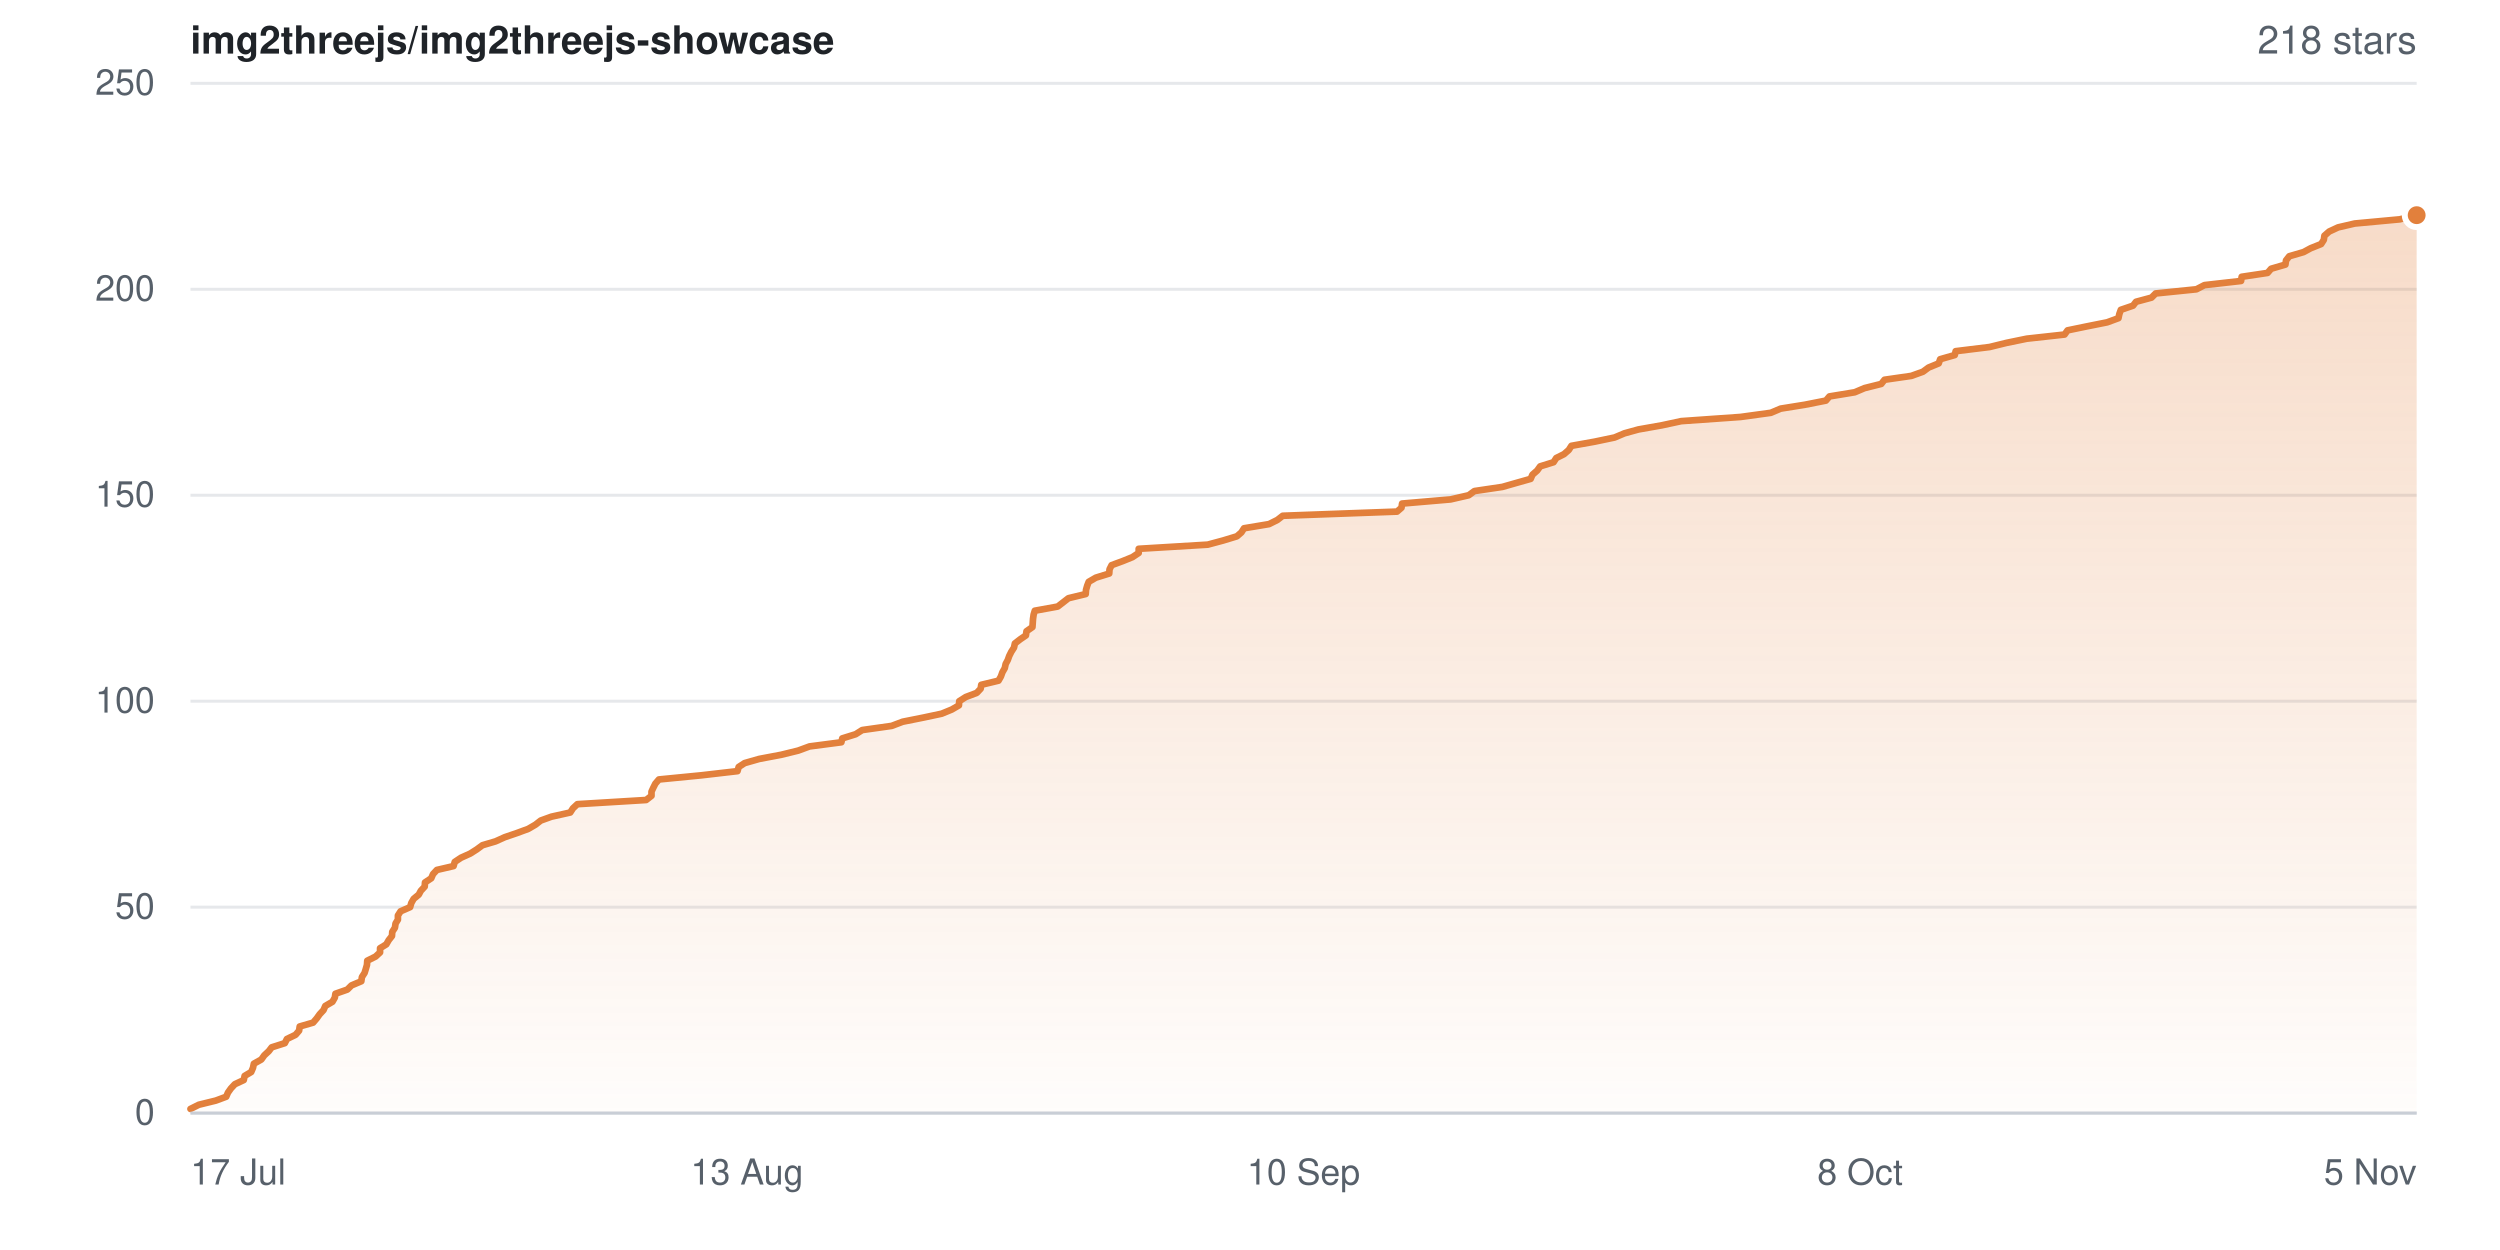
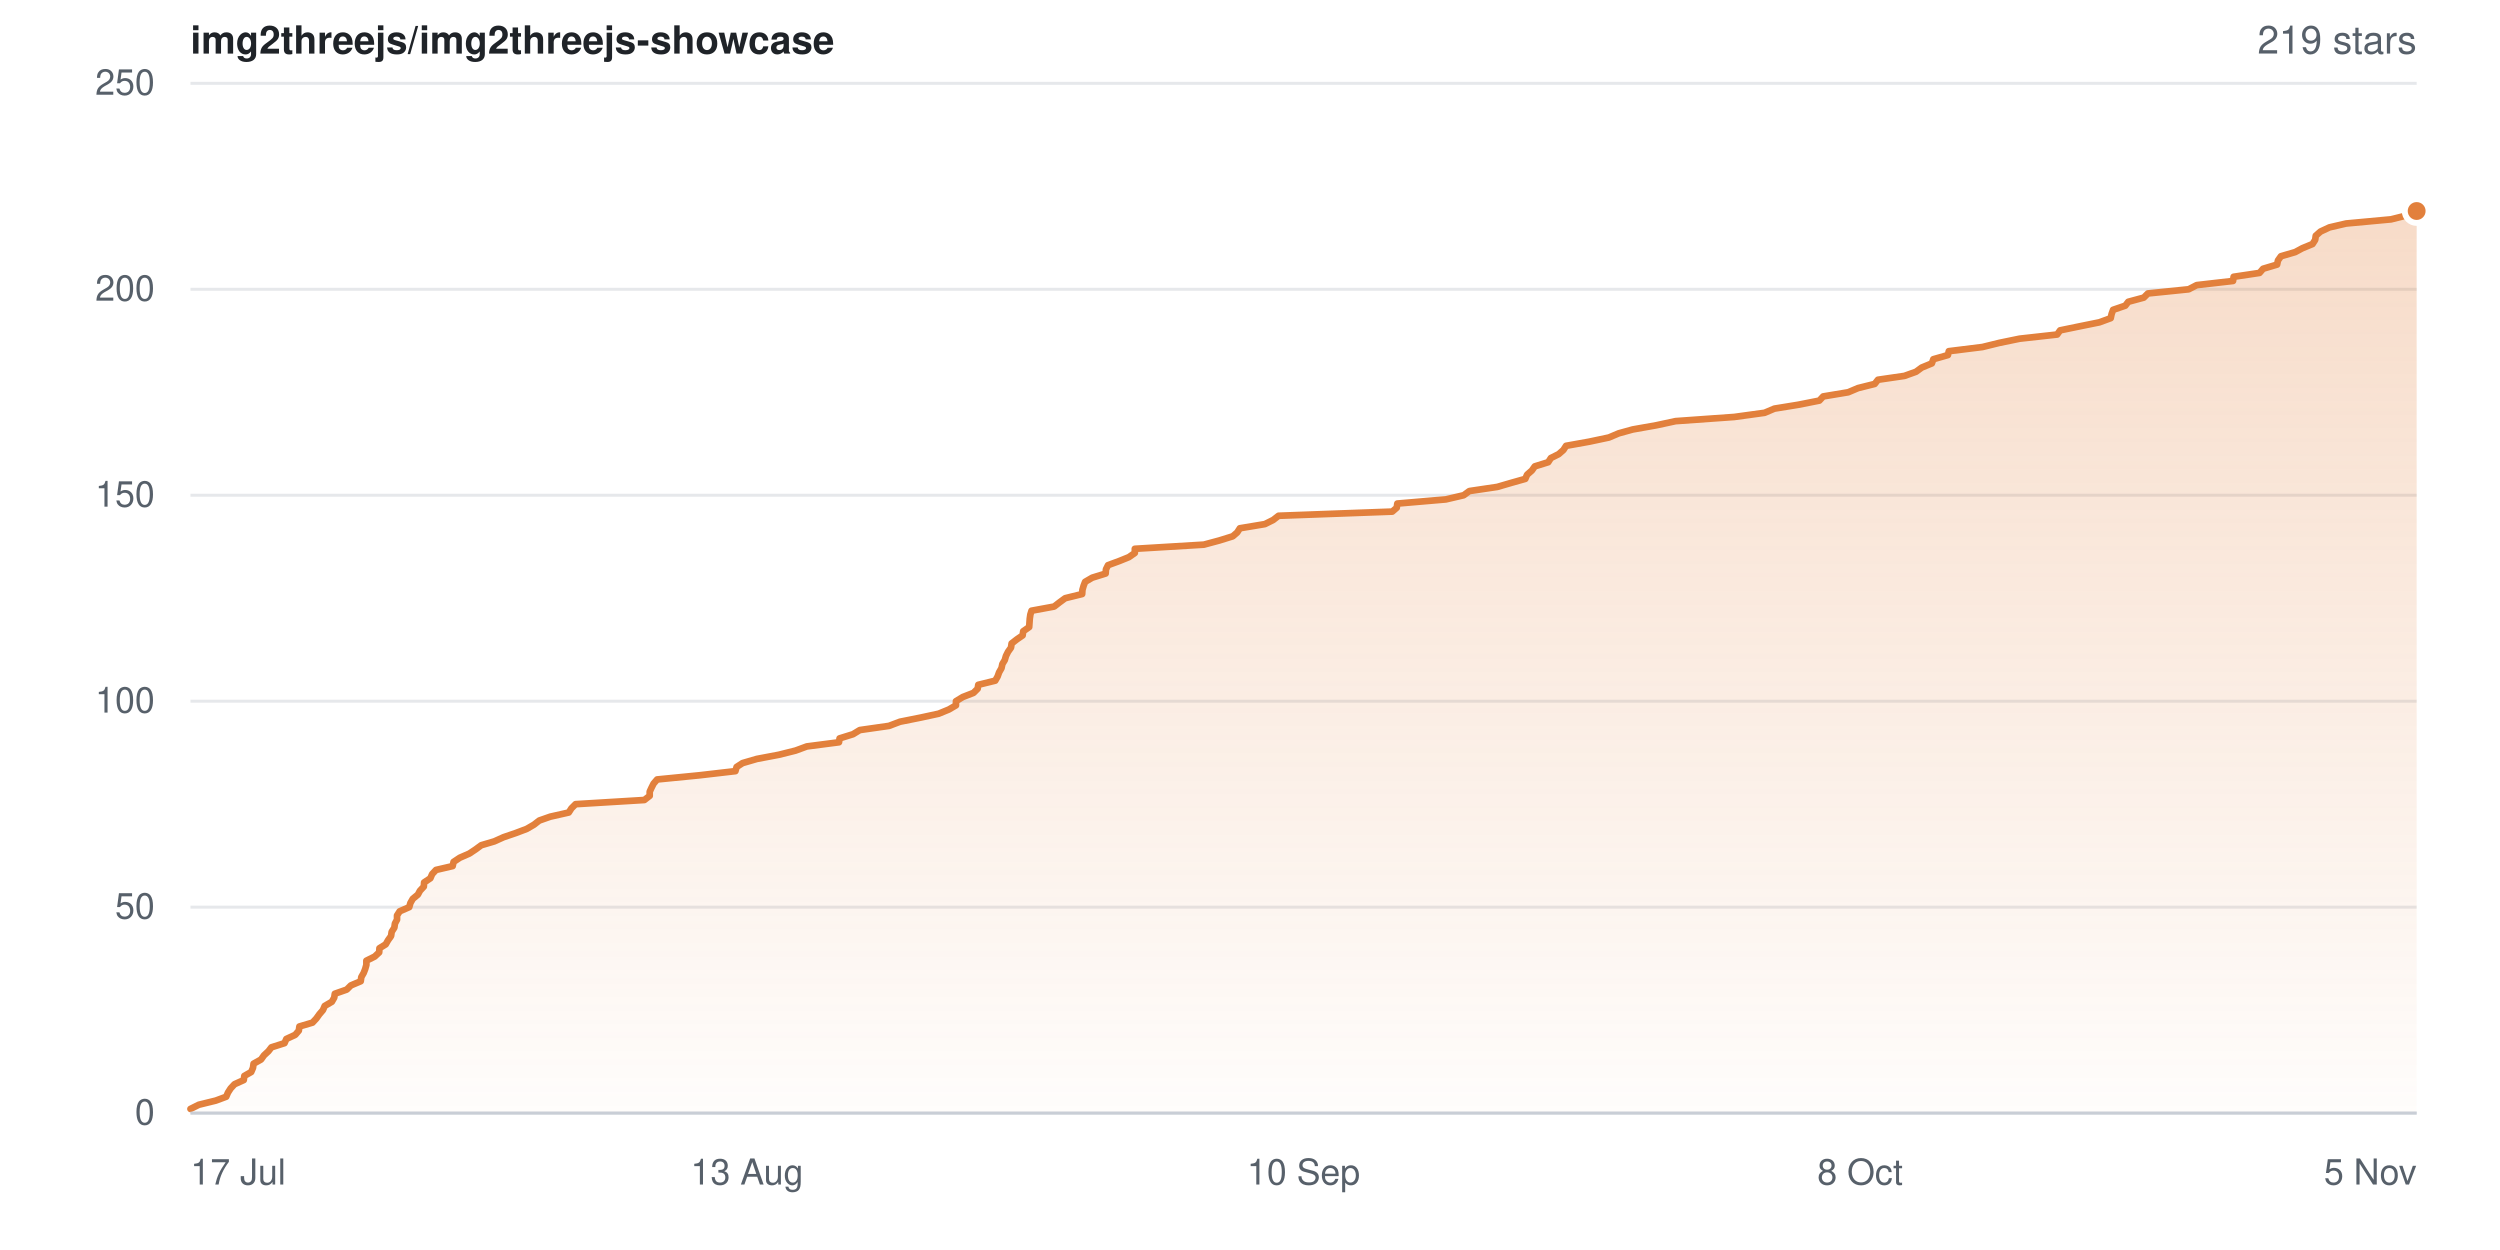
- <svg xmlns="http://www.w3.org/2000/svg" width="840" height="420" viewBox="0 0 840 420" role="img" aria-label="Star history for img2threejs/img2threejs-showcase: 218 stars">
+ <svg xmlns="http://www.w3.org/2000/svg" width="840" height="420" viewBox="0 0 840 420" role="img" aria-label="Star history for img2threejs/img2threejs-showcase: 219 stars">
  <defs>
    <linearGradient id="sh-light-fill" x1="0" y1="0" x2="0" y2="1">
      <stop offset="0%" stop-color="rgba(226,128,60,0.28)" />
      <stop offset="100%" stop-color="rgba(226,128,60,0.02)" />
    </linearGradient>
  </defs>
  <rect width="840" height="420" fill="#ffffff" />
  <g font-family="-apple-system,BlinkMacSystemFont,Segoe UI,Helvetica,Arial,sans-serif">
    <text x="64" y="18" font-size="13" font-weight="600" fill="#1f2328">img2threejs/img2threejs-showcase</text>
-     <text x="812" y="18" text-anchor="end" font-size="13" fill="#57606a">218 stars</text>
+     <text x="812" y="18" text-anchor="end" font-size="13" fill="#57606a">219 stars</text>
    <line x1="64" y1="374.0" x2="812" y2="374.0" stroke="#e6e8eb" stroke-width="1" />
    <text x="52" y="374.0" dy="0.32em" text-anchor="end" font-size="12" fill="#57606a">0</text>
    <line x1="64" y1="304.8" x2="812" y2="304.8" stroke="#e6e8eb" stroke-width="1" />
    <text x="52" y="304.8" dy="0.32em" text-anchor="end" font-size="12" fill="#57606a">50</text>
    <line x1="64" y1="235.6" x2="812" y2="235.6" stroke="#e6e8eb" stroke-width="1" />
    <text x="52" y="235.6" dy="0.32em" text-anchor="end" font-size="12" fill="#57606a">100</text>
    <line x1="64" y1="166.4" x2="812" y2="166.4" stroke="#e6e8eb" stroke-width="1" />
    <text x="52" y="166.4" dy="0.32em" text-anchor="end" font-size="12" fill="#57606a">150</text>
    <line x1="64" y1="97.2" x2="812" y2="97.2" stroke="#e6e8eb" stroke-width="1" />
    <text x="52" y="97.2" dy="0.32em" text-anchor="end" font-size="12" fill="#57606a">200</text>
    <line x1="64" y1="28.0" x2="812" y2="28.0" stroke="#e6e8eb" stroke-width="1" />
    <text x="52" y="28.0" dy="0.32em" text-anchor="end" font-size="12" fill="#57606a">250</text>
-     <path d="M64.0 372.6 L66.8 371.2 L72.5 369.8 L76.0 368.5 L76.6 367.1 L77.6 365.7 L78.9 364.3 L81.9 362.9 L82.2 361.5 L84.4 360.2 L85.0 358.8 L85.3 357.4 L87.8 356.0 L88.8 354.6 L90.3 353.2 L91.3 351.9 L95.7 350.5 L96.4 349.1 L99.3 347.7 L100.5 346.3 L100.7 344.9 L105.2 343.6 L106.4 342.2 L107.4 340.8 L108.7 339.4 L109.3 338.0 L111.7 336.6 L112.5 335.2 L112.7 333.9 L116.7 332.5 L118.1 331.1 L121.4 329.7 L121.6 328.3 L122.5 326.9 L122.9 325.6 L123.3 324.2 L123.4 322.8 L126.2 321.4 L127.7 320.0 L127.7 318.6 L129.8 317.3 L130.6 315.9 L131.7 314.5 L131.8 313.1 L132.7 311.7 L132.9 310.3 L133.7 309.0 L133.7 307.6 L134.6 306.2 L137.8 304.8 L138.2 303.4 L139.0 302.0 L140.7 300.6 L141.4 299.3 L142.7 297.9 L142.8 296.5 L144.9 295.1 L145.5 293.7 L146.8 292.3 L152.4 291.0 L152.8 289.6 L154.9 288.2 L158.0 286.8 L160.2 285.4 L162.1 284.0 L166.5 282.7 L169.6 281.3 L173.7 279.9 L177.5 278.5 L179.9 277.1 L181.7 275.7 L185.3 274.4 L191.6 273.0 L192.5 271.6 L194.0 270.2 L217.1 268.8 L218.9 267.4 L218.9 266.0 L219.5 264.7 L220.2 263.3 L221.4 261.9 L235.7 260.5 L247.8 259.1 L248.2 257.7 L250.2 256.4 L255.1 255.0 L262.5 253.6 L268.2 252.2 L272.0 250.8 L282.7 249.4 L283.0 248.1 L287.5 246.7 L289.7 245.3 L299.6 243.9 L303.3 242.5 L310.3 241.1 L316.4 239.8 L319.8 238.4 L322.2 237.0 L322.3 235.6 L324.5 234.2 L328.2 232.8 L329.5 231.4 L329.7 230.1 L335.5 228.7 L336.3 227.3 L336.8 225.9 L337.6 224.5 L337.9 223.1 L338.6 221.8 L339.1 220.4 L339.8 219.0 L340.7 217.6 L341.0 216.2 L342.8 214.8 L344.7 213.5 L344.9 212.1 L346.9 210.7 L347.0 209.3 L347.1 207.9 L347.3 206.5 L347.7 205.2 L355.4 203.8 L357.2 202.4 L359.0 201.0 L364.8 199.6 L364.9 198.2 L365.3 196.8 L365.8 195.5 L368.2 194.1 L372.7 192.7 L372.8 191.3 L373.5 189.9 L377.3 188.5 L380.5 187.2 L382.6 185.8 L382.6 184.4 L405.8 183.0 L411.0 181.6 L415.6 180.2 L417.1 178.9 L418.0 177.5 L426.4 176.1 L429.2 174.7 L431.0 173.3 L469.4 171.9 L470.9 170.6 L471.1 169.2 L487.4 167.8 L493.5 166.4 L495.4 165.0 L504.8 163.6 L509.7 162.2 L514.3 160.9 L514.9 159.5 L516.5 158.1 L517.5 156.7 L522.0 155.3 L522.9 153.9 L525.5 152.6 L527.1 151.2 L528.0 149.8 L535.8 148.4 L542.5 147.0 L545.8 145.6 L550.5 144.3 L558.4 142.9 L564.9 141.5 L584.8 140.1 L595.0 138.7 L598.3 137.3 L606.4 136.0 L613.5 134.6 L614.7 133.2 L623.2 131.8 L626.5 130.4 L632.1 129.0 L633.2 127.6 L642.2 126.3 L646.1 124.9 L648.0 123.5 L651.4 122.1 L651.9 120.7 L656.8 119.3 L657.1 118.0 L668.5 116.6 L674.2 115.2 L681.0 113.8 L693.7 112.4 L694.7 111.0 L701.0 109.7 L708.0 108.3 L711.8 106.9 L712.1 105.5 L712.6 104.1 L716.7 102.7 L717.7 101.4 L722.9 100.0 L724.3 98.6 L738.0 97.2 L740.7 95.8 L753.0 94.4 L753.2 93.0 L761.9 91.7 L763.1 90.3 L767.9 88.9 L768.1 87.5 L769.2 86.1 L774.0 84.7 L776.4 83.4 L779.9 82.0 L780.8 80.6 L781.0 79.2 L782.6 77.8 L785.6 76.4 L791.2 75.1 L806.3 73.7 L812.0 72.3 L812.0 374.0 L64.0 374.0 Z" fill="url(#sh-light-fill)" />
-     <path d="M64.0 372.6 L66.8 371.2 L72.5 369.8 L76.0 368.5 L76.6 367.1 L77.6 365.7 L78.9 364.3 L81.9 362.9 L82.2 361.5 L84.4 360.2 L85.0 358.8 L85.3 357.4 L87.8 356.0 L88.8 354.6 L90.3 353.2 L91.3 351.9 L95.7 350.5 L96.4 349.1 L99.3 347.7 L100.5 346.3 L100.7 344.9 L105.2 343.6 L106.4 342.2 L107.4 340.8 L108.7 339.4 L109.3 338.0 L111.7 336.6 L112.5 335.2 L112.7 333.9 L116.7 332.5 L118.1 331.1 L121.4 329.7 L121.6 328.3 L122.5 326.9 L122.9 325.6 L123.3 324.2 L123.4 322.8 L126.2 321.4 L127.7 320.0 L127.7 318.6 L129.8 317.3 L130.6 315.9 L131.7 314.5 L131.8 313.1 L132.7 311.7 L132.9 310.3 L133.7 309.0 L133.7 307.6 L134.6 306.2 L137.8 304.8 L138.2 303.4 L139.0 302.0 L140.7 300.6 L141.4 299.3 L142.7 297.9 L142.8 296.5 L144.9 295.1 L145.5 293.7 L146.8 292.3 L152.4 291.0 L152.8 289.6 L154.9 288.2 L158.0 286.8 L160.2 285.4 L162.1 284.0 L166.5 282.7 L169.6 281.3 L173.7 279.9 L177.5 278.5 L179.9 277.1 L181.7 275.7 L185.3 274.4 L191.6 273.0 L192.5 271.6 L194.0 270.2 L217.1 268.8 L218.9 267.4 L218.9 266.0 L219.5 264.7 L220.2 263.3 L221.4 261.9 L235.7 260.5 L247.8 259.1 L248.2 257.7 L250.2 256.4 L255.1 255.0 L262.5 253.6 L268.2 252.2 L272.0 250.8 L282.7 249.4 L283.0 248.1 L287.5 246.7 L289.7 245.3 L299.6 243.9 L303.3 242.5 L310.3 241.1 L316.4 239.8 L319.8 238.4 L322.2 237.0 L322.3 235.6 L324.5 234.2 L328.2 232.8 L329.5 231.4 L329.7 230.1 L335.5 228.7 L336.3 227.3 L336.8 225.9 L337.6 224.5 L337.9 223.1 L338.6 221.8 L339.1 220.4 L339.8 219.0 L340.7 217.6 L341.0 216.2 L342.8 214.8 L344.7 213.5 L344.9 212.1 L346.9 210.7 L347.0 209.3 L347.1 207.9 L347.3 206.5 L347.7 205.2 L355.4 203.8 L357.2 202.4 L359.0 201.0 L364.8 199.6 L364.9 198.2 L365.3 196.8 L365.8 195.5 L368.2 194.1 L372.7 192.7 L372.8 191.3 L373.5 189.9 L377.3 188.5 L380.5 187.2 L382.6 185.8 L382.6 184.4 L405.8 183.0 L411.0 181.6 L415.6 180.2 L417.1 178.9 L418.0 177.5 L426.4 176.1 L429.2 174.7 L431.0 173.3 L469.4 171.9 L470.9 170.6 L471.1 169.2 L487.4 167.8 L493.5 166.4 L495.4 165.0 L504.8 163.6 L509.7 162.2 L514.3 160.9 L514.9 159.5 L516.5 158.1 L517.5 156.7 L522.0 155.3 L522.9 153.9 L525.5 152.6 L527.1 151.2 L528.0 149.8 L535.8 148.4 L542.5 147.0 L545.8 145.6 L550.5 144.3 L558.4 142.9 L564.9 141.5 L584.8 140.1 L595.0 138.7 L598.3 137.3 L606.4 136.0 L613.5 134.6 L614.7 133.2 L623.2 131.8 L626.5 130.4 L632.1 129.0 L633.2 127.6 L642.2 126.3 L646.1 124.9 L648.0 123.5 L651.4 122.1 L651.9 120.7 L656.8 119.3 L657.1 118.0 L668.5 116.6 L674.2 115.2 L681.0 113.8 L693.7 112.4 L694.7 111.0 L701.0 109.7 L708.0 108.3 L711.8 106.9 L712.1 105.5 L712.6 104.1 L716.7 102.7 L717.7 101.4 L722.9 100.0 L724.3 98.6 L738.0 97.2 L740.7 95.8 L753.0 94.4 L753.2 93.0 L761.9 91.7 L763.1 90.3 L767.9 88.9 L768.1 87.5 L769.2 86.1 L774.0 84.7 L776.4 83.4 L779.9 82.0 L780.8 80.6 L781.0 79.2 L782.6 77.8 L785.6 76.4 L791.2 75.1 L806.3 73.7 L812.0 72.3" fill="none" stroke="#e2803c" stroke-width="2.25" stroke-linejoin="round" stroke-linecap="round" />
-     <circle cx="812.0" cy="72.3" r="4" fill="#e2803c" stroke="#ffffff" stroke-width="2" />
+     <path d="M64.0 372.6 L66.8 371.2 L72.5 369.8 L76.0 368.5 L76.6 367.1 L77.5 365.7 L78.8 364.3 L81.9 362.9 L82.1 361.5 L84.4 360.2 L85.0 358.8 L85.2 357.4 L87.7 356.0 L88.7 354.6 L90.2 353.2 L91.2 351.9 L95.6 350.5 L96.2 349.1 L99.2 347.7 L100.4 346.3 L100.6 344.9 L105.0 343.6 L106.3 342.2 L107.3 340.8 L108.5 339.4 L109.1 338.0 L111.5 336.6 L112.3 335.2 L112.5 333.9 L116.5 332.5 L117.9 331.1 L121.2 329.7 L121.4 328.3 L122.2 326.9 L122.7 325.6 L123.1 324.2 L123.1 322.8 L125.9 321.4 L127.4 320.0 L127.5 318.6 L129.6 317.3 L130.4 315.9 L131.4 314.5 L131.6 313.1 L132.5 311.7 L132.7 310.3 L133.4 309.0 L133.4 307.6 L134.3 306.2 L137.5 304.8 L137.9 303.4 L138.7 302.0 L140.4 300.6 L141.1 299.3 L142.4 297.9 L142.5 296.5 L144.6 295.1 L145.2 293.7 L146.5 292.3 L152.1 291.0 L152.4 289.6 L154.5 288.2 L157.7 286.8 L159.8 285.4 L161.7 284.0 L166.1 282.7 L169.2 281.3 L173.3 279.9 L177.0 278.5 L179.4 277.1 L181.2 275.7 L184.9 274.4 L191.1 273.0 L192.0 271.6 L193.4 270.2 L216.5 268.8 L218.3 267.4 L218.3 266.0 L218.9 264.7 L219.6 263.3 L220.8 261.9 L235.0 260.5 L247.1 259.1 L247.5 257.7 L249.5 256.4 L254.3 255.0 L261.7 253.6 L267.3 252.2 L271.1 250.8 L281.9 249.4 L282.1 248.1 L286.6 246.7 L288.9 245.3 L298.7 243.9 L302.4 242.5 L309.4 241.1 L315.4 239.8 L318.8 238.4 L321.2 237.0 L321.2 235.6 L323.5 234.2 L327.1 232.8 L328.5 231.4 L328.7 230.1 L334.4 228.7 L335.2 227.3 L335.7 225.9 L336.5 224.5 L336.8 223.1 L337.6 221.8 L338.0 220.4 L338.7 219.0 L339.7 217.6 L339.9 216.2 L341.7 214.8 L343.6 213.5 L343.8 212.1 L345.8 210.7 L345.9 209.3 L346.0 207.9 L346.2 206.5 L346.6 205.2 L354.2 203.8 L356.0 202.4 L357.9 201.0 L363.6 199.6 L363.7 198.2 L364.1 196.8 L364.6 195.5 L367.0 194.1 L371.5 192.7 L371.6 191.3 L372.3 189.9 L376.1 188.5 L379.3 187.2 L381.3 185.8 L381.3 184.4 L404.5 183.0 L409.7 181.6 L414.2 180.2 L415.7 178.9 L416.6 177.5 L425.0 176.1 L427.8 174.7 L429.6 173.3 L467.8 171.9 L469.3 170.6 L469.5 169.2 L485.8 167.8 L491.8 166.4 L493.7 165.0 L503.1 163.6 L507.9 162.2 L512.5 160.9 L513.1 159.5 L514.7 158.1 L515.7 156.7 L520.2 155.3 L521.1 153.9 L523.7 152.6 L525.3 151.2 L526.2 149.8 L534.0 148.4 L540.6 147.0 L543.9 145.6 L548.6 144.3 L556.5 142.9 L563.0 141.5 L582.7 140.1 L592.9 138.7 L596.2 137.3 L604.2 136.0 L611.3 134.6 L612.6 133.2 L621.0 131.8 L624.3 130.4 L629.9 129.0 L631.0 127.6 L639.9 126.3 L643.8 124.9 L645.7 123.5 L649.1 122.1 L649.6 120.7 L654.5 119.3 L654.8 118.0 L666.1 116.6 L671.8 115.2 L678.6 113.8 L691.2 112.4 L692.2 111.0 L698.5 109.7 L705.4 108.3 L709.2 106.9 L709.5 105.5 L710.0 104.1 L714.1 102.7 L715.1 101.4 L720.3 100.0 L721.7 98.6 L735.4 97.2 L738.1 95.8 L750.3 94.4 L750.5 93.0 L759.2 91.7 L760.4 90.3 L765.1 88.9 L765.4 87.5 L766.4 86.1 L771.2 84.7 L773.6 83.4 L777.0 82.0 L777.9 80.6 L778.1 79.2 L779.7 77.8 L782.7 76.4 L788.3 75.1 L803.4 73.7 L809.0 72.3 L812.0 70.9 L812.0 374.0 L64.0 374.0 Z" fill="url(#sh-light-fill)" />
+     <path d="M64.0 372.6 L66.8 371.2 L72.5 369.8 L76.0 368.5 L76.6 367.1 L77.5 365.7 L78.8 364.3 L81.9 362.9 L82.1 361.5 L84.4 360.2 L85.0 358.8 L85.2 357.4 L87.7 356.0 L88.7 354.6 L90.2 353.2 L91.2 351.9 L95.6 350.5 L96.2 349.1 L99.2 347.7 L100.4 346.3 L100.6 344.9 L105.0 343.6 L106.3 342.2 L107.3 340.8 L108.5 339.4 L109.1 338.0 L111.5 336.6 L112.3 335.2 L112.5 333.9 L116.5 332.5 L117.9 331.1 L121.2 329.7 L121.4 328.3 L122.2 326.9 L122.7 325.6 L123.1 324.2 L123.1 322.8 L125.9 321.4 L127.4 320.0 L127.5 318.6 L129.6 317.3 L130.4 315.9 L131.4 314.5 L131.6 313.1 L132.5 311.7 L132.7 310.3 L133.4 309.0 L133.4 307.6 L134.3 306.2 L137.5 304.8 L137.9 303.4 L138.7 302.0 L140.4 300.6 L141.1 299.3 L142.4 297.9 L142.5 296.5 L144.6 295.1 L145.2 293.7 L146.5 292.3 L152.1 291.0 L152.4 289.6 L154.5 288.2 L157.7 286.8 L159.8 285.4 L161.7 284.0 L166.1 282.7 L169.2 281.3 L173.3 279.9 L177.0 278.5 L179.4 277.1 L181.2 275.7 L184.9 274.4 L191.1 273.0 L192.0 271.6 L193.4 270.2 L216.5 268.8 L218.3 267.4 L218.3 266.0 L218.9 264.7 L219.6 263.3 L220.8 261.9 L235.0 260.5 L247.1 259.1 L247.5 257.7 L249.5 256.4 L254.3 255.0 L261.7 253.6 L267.3 252.2 L271.1 250.8 L281.9 249.4 L282.1 248.1 L286.6 246.7 L288.9 245.3 L298.7 243.9 L302.4 242.5 L309.4 241.1 L315.4 239.8 L318.8 238.4 L321.2 237.0 L321.2 235.6 L323.5 234.2 L327.1 232.8 L328.5 231.4 L328.7 230.1 L334.4 228.7 L335.2 227.3 L335.7 225.9 L336.5 224.5 L336.8 223.1 L337.6 221.8 L338.0 220.4 L338.7 219.0 L339.7 217.6 L339.9 216.2 L341.7 214.8 L343.6 213.5 L343.8 212.1 L345.8 210.7 L345.9 209.3 L346.0 207.9 L346.2 206.5 L346.6 205.2 L354.2 203.8 L356.0 202.4 L357.9 201.0 L363.6 199.6 L363.7 198.2 L364.1 196.8 L364.6 195.5 L367.0 194.1 L371.5 192.7 L371.6 191.3 L372.3 189.9 L376.1 188.5 L379.3 187.2 L381.3 185.8 L381.3 184.4 L404.5 183.0 L409.7 181.6 L414.2 180.2 L415.7 178.9 L416.6 177.5 L425.0 176.1 L427.8 174.7 L429.6 173.3 L467.8 171.9 L469.3 170.6 L469.5 169.2 L485.8 167.8 L491.8 166.4 L493.7 165.0 L503.1 163.6 L507.9 162.2 L512.5 160.9 L513.1 159.5 L514.7 158.1 L515.7 156.7 L520.2 155.3 L521.1 153.9 L523.7 152.6 L525.3 151.2 L526.2 149.8 L534.0 148.4 L540.6 147.0 L543.9 145.6 L548.6 144.3 L556.5 142.9 L563.0 141.5 L582.7 140.1 L592.9 138.7 L596.2 137.3 L604.2 136.0 L611.3 134.6 L612.6 133.2 L621.0 131.8 L624.3 130.4 L629.9 129.0 L631.0 127.6 L639.9 126.3 L643.8 124.9 L645.7 123.5 L649.1 122.1 L649.6 120.7 L654.5 119.3 L654.8 118.0 L666.1 116.6 L671.8 115.2 L678.6 113.8 L691.2 112.4 L692.2 111.0 L698.5 109.7 L705.4 108.3 L709.2 106.9 L709.5 105.5 L710.0 104.1 L714.1 102.7 L715.1 101.4 L720.3 100.0 L721.7 98.6 L735.4 97.2 L738.1 95.8 L750.3 94.4 L750.5 93.0 L759.2 91.7 L760.4 90.3 L765.1 88.9 L765.4 87.5 L766.4 86.1 L771.2 84.7 L773.6 83.4 L777.0 82.0 L777.9 80.6 L778.1 79.2 L779.7 77.8 L782.7 76.4 L788.3 75.1 L803.4 73.7 L809.0 72.3 L812.0 70.9" fill="none" stroke="#e2803c" stroke-width="2.25" stroke-linejoin="round" stroke-linecap="round" />
+     <circle cx="812.0" cy="70.9" r="4" fill="#e2803c" stroke="#ffffff" stroke-width="2" />
    <line x1="64" y1="374" x2="812" y2="374" stroke="#c9ced6" stroke-width="1" />
    <text x="64.0" y="398" text-anchor="start" font-size="12" fill="#57606a">17 Jul</text>
    <text x="251.0" y="398" text-anchor="middle" font-size="12" fill="#57606a">13 Aug</text>
    <text x="438.0" y="398" text-anchor="middle" font-size="12" fill="#57606a">10 Sep</text>
    <text x="625.0" y="398" text-anchor="middle" font-size="12" fill="#57606a">8 Oct</text>
    <text x="812.0" y="398" text-anchor="end" font-size="12" fill="#57606a">5 Nov</text>
  </g>
</svg>
